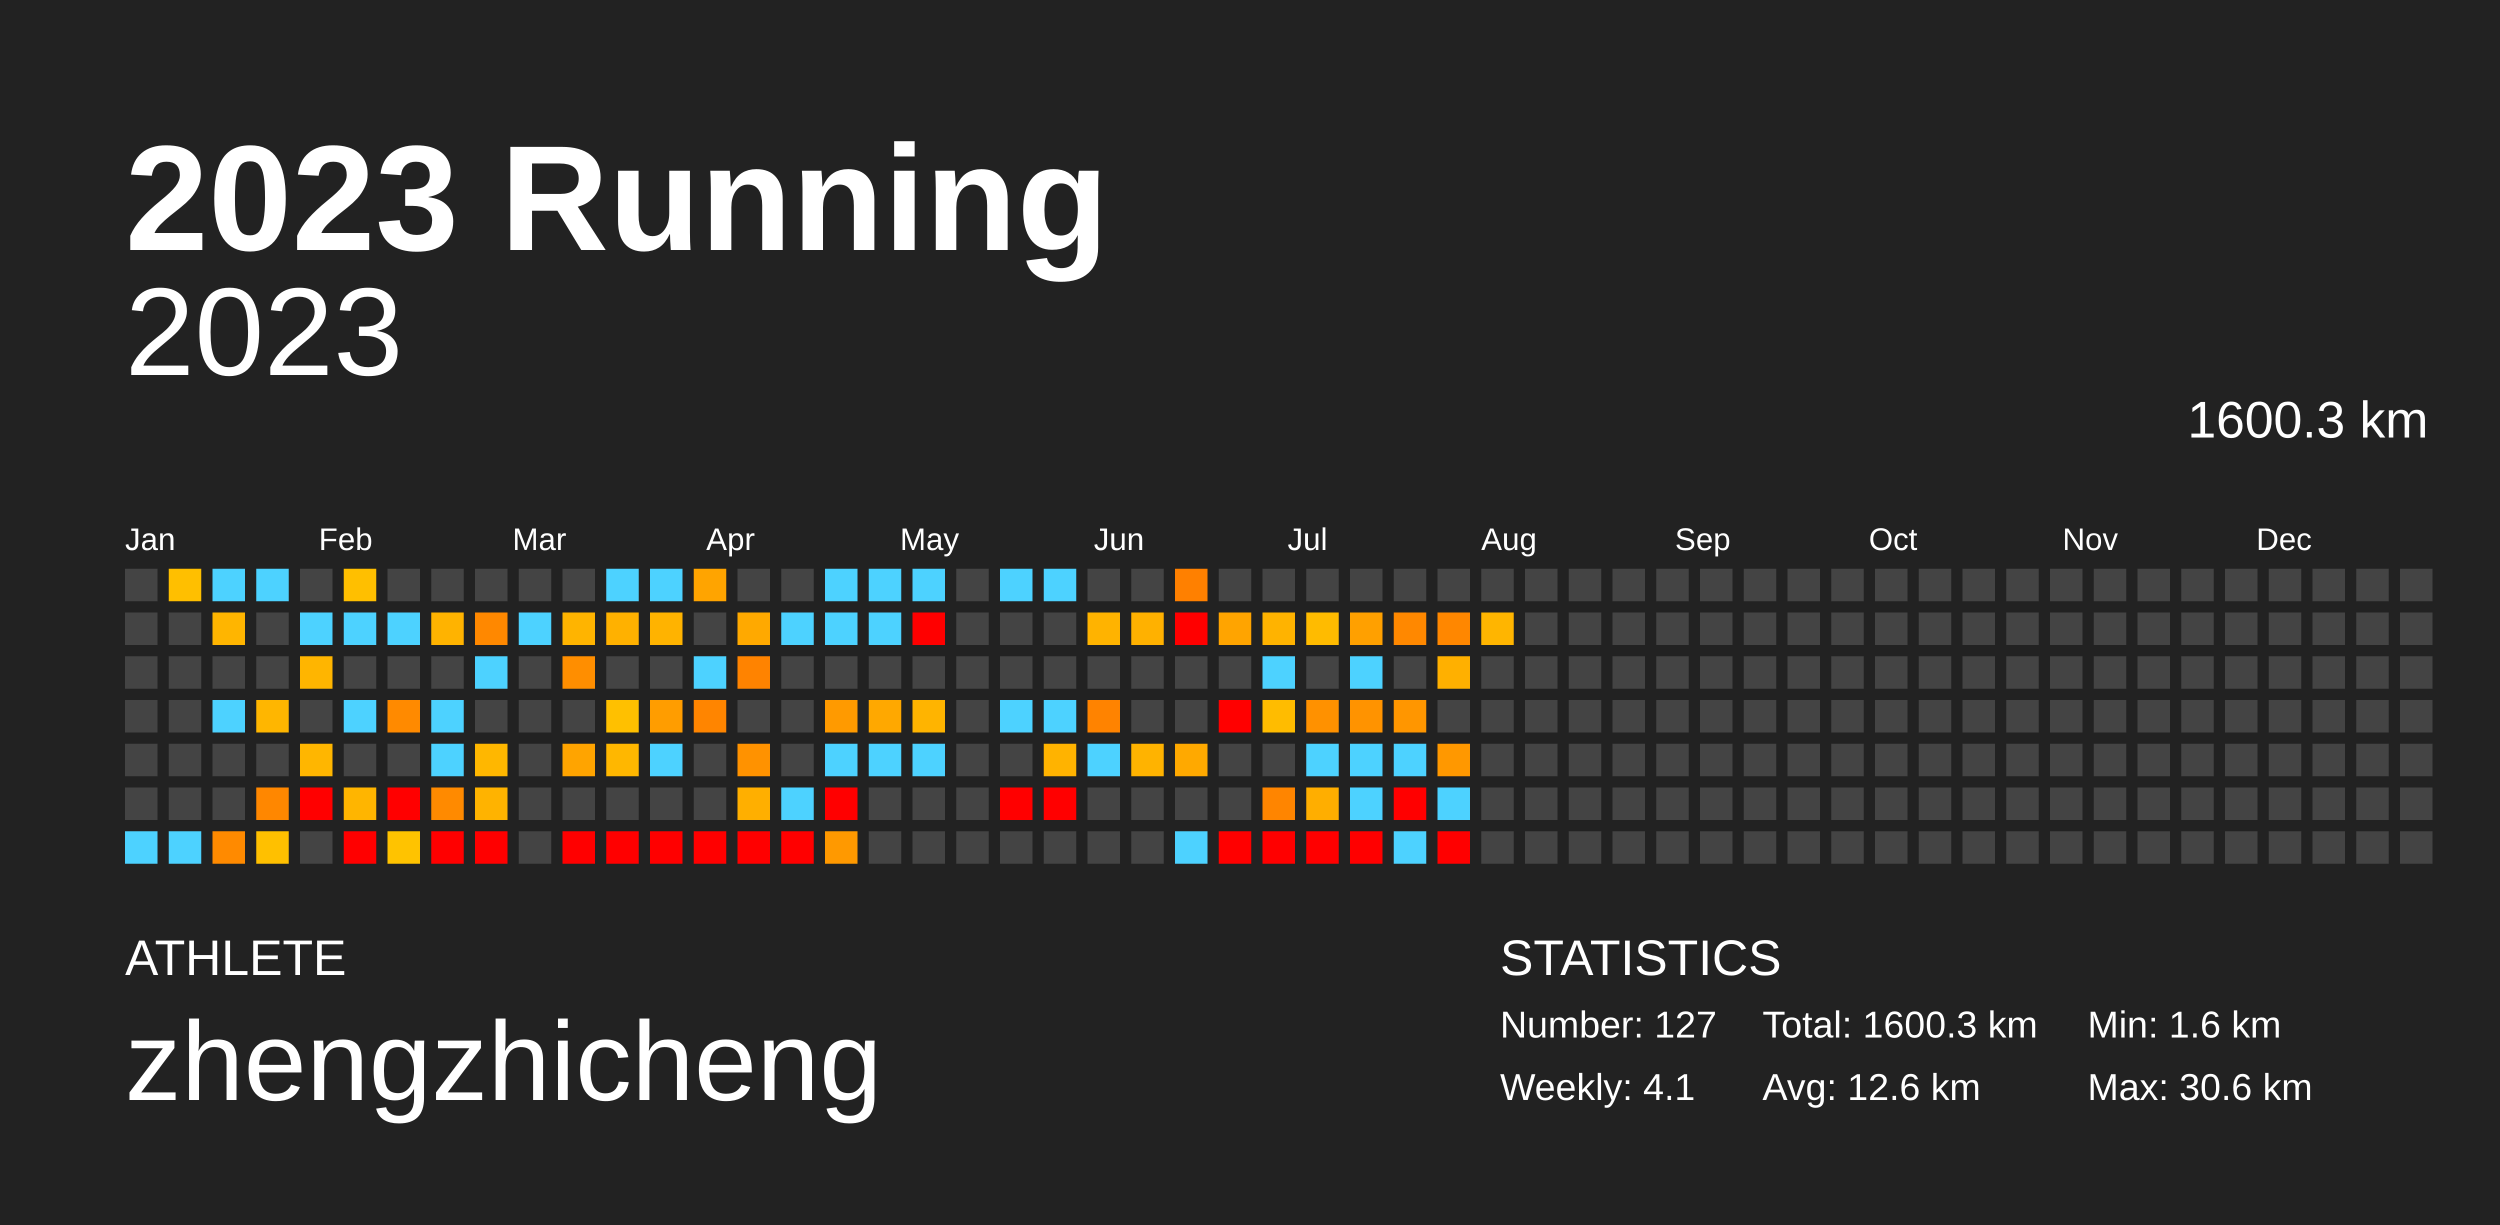
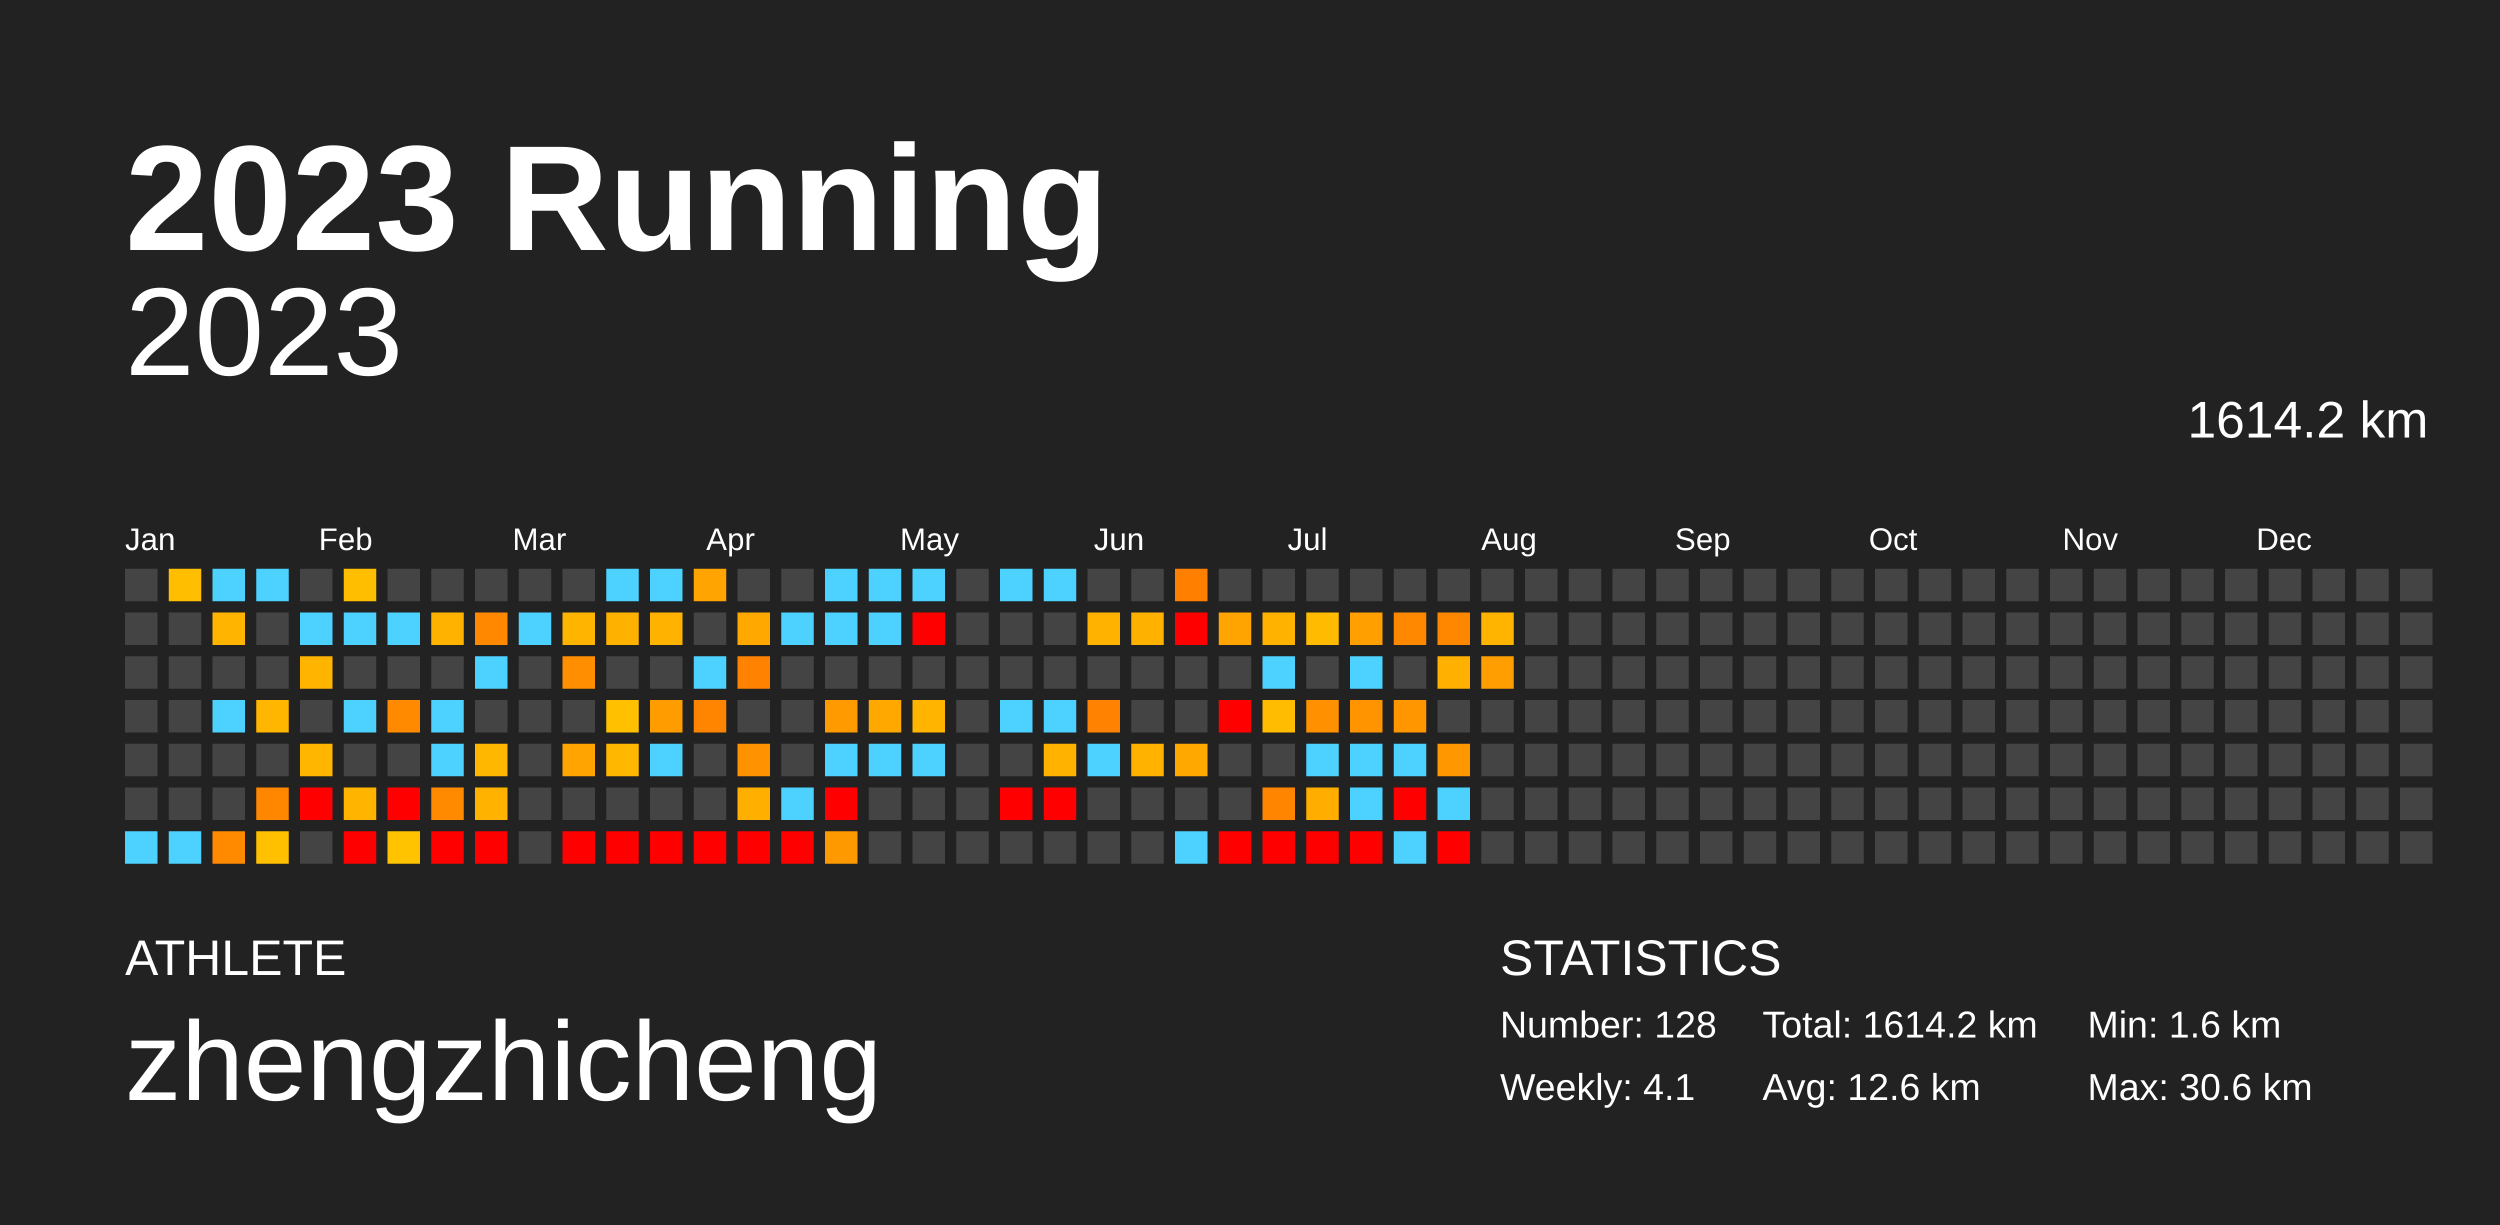
<svg xmlns="http://www.w3.org/2000/svg" baseProfile="full" height="98mm" version="1.1" viewBox="0,0,200,98" width="200mm">
  <defs />
  <rect fill="#222222" height="98" width="200" x="0" y="0" />
  <text fill="#FFFFFF" style="font-size:12px; font-family:Arial; font-weight:bold;" x="10" y="20">2023 Running</text>
  <text fill="#FFFFFF" style="font-size:4px; font-family:Arial" x="10" y="78">ATHLETE</text>
  <text fill="#FFFFFF" style="font-size:9px; font-family:Arial" x="10" y="88">zhengzhicheng</text>
  <text fill="#FFFFFF" style="font-size:4px; font-family:Arial" x="120" y="78">STATISTICS</text>
-   <text fill="#FFFFFF" style="font-size:3px; font-family:Arial" x="120" y="83">Number: 127</text>
+   <text fill="#FFFFFF" style="font-size:3px; font-family:Arial" x="120" y="83">Number: 128</text>
  <text fill="#FFFFFF" style="font-size:3px; font-family:Arial" x="120" y="88">Weekly: 4.1</text>
-   <text fill="#FFFFFF" style="font-size:3px; font-family:Arial" x="141" y="83">Total: 1600.3 km</text>
+   <text fill="#FFFFFF" style="font-size:3px; font-family:Arial" x="141" y="83">Total: 1614.2 km</text>
  <text fill="#FFFFFF" style="font-size:3px; font-family:Arial" x="141" y="88">Avg: 12.6 km</text>
  <text fill="#FFFFFF" style="font-size:3px; font-family:Arial" x="167" y="83">Min: 1.6 km</text>
  <text fill="#FFFFFF" style="font-size:3px; font-family:Arial" x="167" y="88">Max: 30.6 km</text>
  <text alignment-baseline="hanging" fill="#FFFFFF" style="font-size:10.0px; font-family:Arial;" x="10" y="30">2023</text>
-   <text alignment-baseline="hanging" fill="#FFFFFF" style="font-size:4.125px; font-family:Arial;" x="175" y="35">1600.3 km</text>
+   <text alignment-baseline="hanging" fill="#FFFFFF" style="font-size:4.125px; font-family:Arial;" x="175" y="35">1614.2 km</text>
  <text fill="#FFFFFF" style="font-size:2.5px; font-family:Arial" x="10.0" y="44">Jan</text>
  <text fill="#FFFFFF" style="font-size:2.5px; font-family:Arial" x="25.5" y="44">Feb</text>
  <text fill="#FFFFFF" style="font-size:2.5px; font-family:Arial" x="41.0" y="44">Mar</text>
  <text fill="#FFFFFF" style="font-size:2.5px; font-family:Arial" x="56.5" y="44">Apr</text>
  <text fill="#FFFFFF" style="font-size:2.5px; font-family:Arial" x="72.0" y="44">May</text>
  <text fill="#FFFFFF" style="font-size:2.5px; font-family:Arial" x="87.5" y="44">Jun</text>
  <text fill="#FFFFFF" style="font-size:2.5px; font-family:Arial" x="103.0" y="44">Jul</text>
  <text fill="#FFFFFF" style="font-size:2.5px; font-family:Arial" x="118.5" y="44">Aug</text>
  <text fill="#FFFFFF" style="font-size:2.5px; font-family:Arial" x="134.0" y="44">Sep</text>
  <text fill="#FFFFFF" style="font-size:2.5px; font-family:Arial" x="149.5" y="44">Oct</text>
  <text fill="#FFFFFF" style="font-size:2.5px; font-family:Arial" x="165.0" y="44">Nov</text>
  <text fill="#FFFFFF" style="font-size:2.5px; font-family:Arial" x="180.5" y="44">Dec</text>
  <rect fill="#444444" height="2.6" width="2.6" x="10.0" y="45.5" />
  <rect fill="#444444" height="2.6" width="2.6" x="10.0" y="49.0" />
  <rect fill="#444444" height="2.6" width="2.6" x="10.0" y="52.5" />
  <rect fill="#444444" height="2.6" width="2.6" x="10.0" y="56.0" />
  <rect fill="#444444" height="2.6" width="2.6" x="10.0" y="59.5" />
  <rect fill="#444444" height="2.6" width="2.6" x="10.0" y="63.0" />
  <rect fill="#4dd2ff" height="2.6" width="2.6" x="10.0" y="66.5" />
  <rect fill="#ffbf00" height="2.6" width="2.6" x="13.5" y="45.5" />
  <rect fill="#444444" height="2.6" width="2.6" x="13.5" y="49.0" />
  <rect fill="#444444" height="2.6" width="2.6" x="13.5" y="52.5" />
  <rect fill="#444444" height="2.6" width="2.6" x="13.5" y="56.0" />
  <rect fill="#444444" height="2.6" width="2.6" x="13.5" y="59.5" />
  <rect fill="#444444" height="2.6" width="2.6" x="13.5" y="63.0" />
  <rect fill="#4dd2ff" height="2.6" width="2.6" x="13.5" y="66.5" />
  <rect fill="#4dd2ff" height="2.6" width="2.6" x="17.0" y="45.5" />
  <rect fill="#ffb500" height="2.6" width="2.6" x="17.0" y="49.0" />
  <rect fill="#444444" height="2.6" width="2.6" x="17.0" y="52.5" />
  <rect fill="#4dd2ff" height="2.6" width="2.6" x="17.0" y="56.0" />
  <rect fill="#444444" height="2.6" width="2.6" x="17.0" y="59.5" />
  <rect fill="#444444" height="2.6" width="2.6" x="17.0" y="63.0" />
  <rect fill="#ff8a00" height="2.6" width="2.6" x="17.0" y="66.5" />
  <rect fill="#4dd2ff" height="2.6" width="2.6" x="20.5" y="45.5" />
  <rect fill="#444444" height="2.6" width="2.6" x="20.5" y="49.0" />
  <rect fill="#444444" height="2.6" width="2.6" x="20.5" y="52.5" />
  <rect fill="#ffb600" height="2.6" width="2.6" x="20.5" y="56.0" />
  <rect fill="#444444" height="2.6" width="2.6" x="20.5" y="59.5" />
  <rect fill="#ff8700" height="2.6" width="2.6" x="20.5" y="63.0" />
  <rect fill="#ffc000" height="2.6" width="2.6" x="20.5" y="66.5" />
  <rect fill="#444444" height="2.6" width="2.6" x="24.0" y="45.5" />
  <rect fill="#4dd2ff" height="2.6" width="2.6" x="24.0" y="49.0" />
  <rect fill="#ffb500" height="2.6" width="2.6" x="24.0" y="52.5" />
  <rect fill="#444444" height="2.6" width="2.6" x="24.0" y="56.0" />
  <rect fill="#ffb600" height="2.6" width="2.6" x="24.0" y="59.5" />
  <rect fill="red" height="2.6" width="2.6" x="24.0" y="63.0" />
  <rect fill="#444444" height="2.6" width="2.6" x="24.0" y="66.5" />
  <rect fill="#ffbf00" height="2.6" width="2.6" x="27.5" y="45.5" />
  <rect fill="#4dd2ff" height="2.6" width="2.6" x="27.5" y="49.0" />
  <rect fill="#444444" height="2.6" width="2.6" x="27.5" y="52.5" />
  <rect fill="#4dd2ff" height="2.6" width="2.6" x="27.5" y="56.0" />
  <rect fill="#444444" height="2.6" width="2.6" x="27.5" y="59.5" />
  <rect fill="#ffb500" height="2.6" width="2.6" x="27.5" y="63.0" />
  <rect fill="red" height="2.6" width="2.6" x="27.5" y="66.5" />
  <rect fill="#444444" height="2.6" width="2.6" x="31.0" y="45.5" />
  <rect fill="#4dd2ff" height="2.6" width="2.6" x="31.0" y="49.0" />
  <rect fill="#444444" height="2.6" width="2.6" x="31.0" y="52.5" />
  <rect fill="#ff8a00" height="2.6" width="2.6" x="31.0" y="56.0" />
  <rect fill="#444444" height="2.6" width="2.6" x="31.0" y="59.5" />
  <rect fill="red" height="2.6" width="2.6" x="31.0" y="63.0" />
  <rect fill="#ffc300" height="2.6" width="2.6" x="31.0" y="66.5" />
  <rect fill="#444444" height="2.6" width="2.6" x="34.5" y="45.5" />
  <rect fill="#ffb300" height="2.6" width="2.6" x="34.5" y="49.0" />
  <rect fill="#444444" height="2.6" width="2.6" x="34.5" y="52.5" />
  <rect fill="#4dd2ff" height="2.6" width="2.6" x="34.5" y="56.0" />
  <rect fill="#4dd2ff" height="2.6" width="2.6" x="34.5" y="59.5" />
  <rect fill="#ff8a00" height="2.6" width="2.6" x="34.5" y="63.0" />
  <rect fill="red" height="2.6" width="2.6" x="34.5" y="66.5" />
  <rect fill="#444444" height="2.6" width="2.6" x="38.0" y="45.5" />
  <rect fill="#ff8800" height="2.6" width="2.6" x="38.0" y="49.0" />
  <rect fill="#4dd2ff" height="2.6" width="2.6" x="38.0" y="52.5" />
  <rect fill="#444444" height="2.6" width="2.6" x="38.0" y="56.0" />
  <rect fill="#ffb700" height="2.6" width="2.6" x="38.0" y="59.5" />
  <rect fill="#ffb300" height="2.6" width="2.6" x="38.0" y="63.0" />
  <rect fill="red" height="2.6" width="2.6" x="38.0" y="66.5" />
  <rect fill="#444444" height="2.6" width="2.6" x="41.5" y="45.5" />
  <rect fill="#4dd2ff" height="2.6" width="2.6" x="41.5" y="49.0" />
  <rect fill="#444444" height="2.6" width="2.6" x="41.5" y="52.5" />
  <rect fill="#444444" height="2.6" width="2.6" x="41.5" y="56.0" />
  <rect fill="#444444" height="2.6" width="2.6" x="41.5" y="59.5" />
  <rect fill="#444444" height="2.6" width="2.6" x="41.5" y="63.0" />
  <rect fill="#444444" height="2.6" width="2.6" x="41.5" y="66.5" />
  <rect fill="#444444" height="2.6" width="2.6" x="45.0" y="45.5" />
  <rect fill="#ffb400" height="2.6" width="2.6" x="45.0" y="49.0" />
  <rect fill="#ff8e00" height="2.6" width="2.6" x="45.0" y="52.5" />
  <rect fill="#444444" height="2.6" width="2.6" x="45.0" y="56.0" />
  <rect fill="#ffa400" height="2.6" width="2.6" x="45.0" y="59.5" />
  <rect fill="#444444" height="2.6" width="2.6" x="45.0" y="63.0" />
  <rect fill="red" height="2.6" width="2.6" x="45.0" y="66.5" />
  <rect fill="#4dd2ff" height="2.6" width="2.6" x="48.5" y="45.5" />
  <rect fill="#ffb100" height="2.6" width="2.6" x="48.5" y="49.0" />
  <rect fill="#444444" height="2.6" width="2.6" x="48.5" y="52.5" />
  <rect fill="#ffc000" height="2.6" width="2.6" x="48.5" y="56.0" />
  <rect fill="#ffb700" height="2.6" width="2.6" x="48.5" y="59.5" />
  <rect fill="#444444" height="2.6" width="2.6" x="48.5" y="63.0" />
  <rect fill="red" height="2.6" width="2.6" x="48.5" y="66.5" />
  <rect fill="#4dd2ff" height="2.6" width="2.6" x="52.0" y="45.5" />
  <rect fill="#ffb300" height="2.6" width="2.6" x="52.0" y="49.0" />
  <rect fill="#444444" height="2.6" width="2.6" x="52.0" y="52.5" />
  <rect fill="#ff9d00" height="2.6" width="2.6" x="52.0" y="56.0" />
  <rect fill="#4dd2ff" height="2.6" width="2.6" x="52.0" y="59.5" />
  <rect fill="#444444" height="2.6" width="2.6" x="52.0" y="63.0" />
  <rect fill="red" height="2.6" width="2.6" x="52.0" y="66.5" />
  <rect fill="#ffa400" height="2.6" width="2.6" x="55.5" y="45.5" />
  <rect fill="#444444" height="2.6" width="2.6" x="55.5" y="49.0" />
  <rect fill="#4dd2ff" height="2.6" width="2.6" x="55.5" y="52.5" />
  <rect fill="#ff8500" height="2.6" width="2.6" x="55.5" y="56.0" />
  <rect fill="#444444" height="2.6" width="2.6" x="55.5" y="59.5" />
  <rect fill="#444444" height="2.6" width="2.6" x="55.5" y="63.0" />
  <rect fill="red" height="2.6" width="2.6" x="55.5" y="66.5" />
  <rect fill="#444444" height="2.6" width="2.6" x="59.0" y="45.5" />
  <rect fill="#ffa900" height="2.6" width="2.6" x="59.0" y="49.0" />
  <rect fill="#ff8300" height="2.6" width="2.6" x="59.0" y="52.5" />
  <rect fill="#444444" height="2.6" width="2.6" x="59.0" y="56.0" />
  <rect fill="#ff9200" height="2.6" width="2.6" x="59.0" y="59.5" />
  <rect fill="#ffaf00" height="2.6" width="2.6" x="59.0" y="63.0" />
  <rect fill="red" height="2.6" width="2.6" x="59.0" y="66.5" />
  <rect fill="#444444" height="2.6" width="2.6" x="62.5" y="45.5" />
  <rect fill="#4dd2ff" height="2.6" width="2.6" x="62.5" y="49.0" />
  <rect fill="#444444" height="2.6" width="2.6" x="62.5" y="52.5" />
  <rect fill="#444444" height="2.6" width="2.6" x="62.5" y="56.0" />
  <rect fill="#444444" height="2.6" width="2.6" x="62.5" y="59.5" />
  <rect fill="#4dd2ff" height="2.6" width="2.6" x="62.5" y="63.0" />
  <rect fill="red" height="2.6" width="2.6" x="62.5" y="66.5" />
  <rect fill="#4dd2ff" height="2.6" width="2.6" x="66.0" y="45.5" />
  <rect fill="#4dd2ff" height="2.6" width="2.6" x="66.0" y="49.0" />
  <rect fill="#444444" height="2.6" width="2.6" x="66.0" y="52.5" />
  <rect fill="#ff9a00" height="2.6" width="2.6" x="66.0" y="56.0" />
  <rect fill="#4dd2ff" height="2.6" width="2.6" x="66.0" y="59.5" />
  <rect fill="red" height="2.6" width="2.6" x="66.0" y="63.0" />
  <rect fill="#ff9900" height="2.6" width="2.6" x="66.0" y="66.5" />
  <rect fill="#4dd2ff" height="2.6" width="2.6" x="69.5" y="45.5" />
  <rect fill="#4dd2ff" height="2.6" width="2.6" x="69.5" y="49.0" />
  <rect fill="#444444" height="2.6" width="2.6" x="69.5" y="52.5" />
  <rect fill="#ffa800" height="2.6" width="2.6" x="69.5" y="56.0" />
  <rect fill="#4dd2ff" height="2.6" width="2.6" x="69.5" y="59.5" />
  <rect fill="#444444" height="2.6" width="2.6" x="69.5" y="63.0" />
  <rect fill="#444444" height="2.6" width="2.6" x="69.5" y="66.5" />
  <rect fill="#4dd2ff" height="2.6" width="2.6" x="73.0" y="45.5" />
  <rect fill="red" height="2.6" width="2.6" x="73.0" y="49.0" />
  <rect fill="#444444" height="2.6" width="2.6" x="73.0" y="52.5" />
  <rect fill="#ffb400" height="2.6" width="2.6" x="73.0" y="56.0" />
  <rect fill="#4dd2ff" height="2.6" width="2.6" x="73.0" y="59.5" />
  <rect fill="#444444" height="2.6" width="2.6" x="73.0" y="63.0" />
  <rect fill="#444444" height="2.6" width="2.6" x="73.0" y="66.5" />
  <rect fill="#444444" height="2.6" width="2.6" x="76.5" y="45.5" />
  <rect fill="#444444" height="2.6" width="2.6" x="76.5" y="49.0" />
  <rect fill="#444444" height="2.6" width="2.6" x="76.5" y="52.5" />
  <rect fill="#444444" height="2.6" width="2.6" x="76.5" y="56.0" />
  <rect fill="#444444" height="2.6" width="2.6" x="76.5" y="59.5" />
  <rect fill="#444444" height="2.6" width="2.6" x="76.5" y="63.0" />
  <rect fill="#444444" height="2.6" width="2.6" x="76.5" y="66.5" />
  <rect fill="#4dd2ff" height="2.6" width="2.6" x="80.0" y="45.5" />
  <rect fill="#444444" height="2.6" width="2.6" x="80.0" y="49.0" />
  <rect fill="#444444" height="2.6" width="2.6" x="80.0" y="52.5" />
  <rect fill="#4dd2ff" height="2.6" width="2.6" x="80.0" y="56.0" />
  <rect fill="#444444" height="2.6" width="2.6" x="80.0" y="59.5" />
  <rect fill="red" height="2.6" width="2.6" x="80.0" y="63.0" />
  <rect fill="#444444" height="2.6" width="2.6" x="80.0" y="66.5" />
  <rect fill="#4dd2ff" height="2.6" width="2.6" x="83.5" y="45.5" />
  <rect fill="#444444" height="2.6" width="2.6" x="83.5" y="49.0" />
  <rect fill="#444444" height="2.6" width="2.6" x="83.5" y="52.5" />
  <rect fill="#4dd2ff" height="2.6" width="2.6" x="83.5" y="56.0" />
  <rect fill="#ffb300" height="2.6" width="2.6" x="83.5" y="59.5" />
  <rect fill="red" height="2.6" width="2.6" x="83.5" y="63.0" />
  <rect fill="#444444" height="2.6" width="2.6" x="83.5" y="66.5" />
  <rect fill="#444444" height="2.6" width="2.6" x="87.0" y="45.5" />
  <rect fill="#ffb300" height="2.6" width="2.6" x="87.0" y="49.0" />
  <rect fill="#444444" height="2.6" width="2.6" x="87.0" y="52.5" />
  <rect fill="#ff8300" height="2.6" width="2.6" x="87.0" y="56.0" />
  <rect fill="#4dd2ff" height="2.6" width="2.6" x="87.0" y="59.5" />
  <rect fill="#444444" height="2.6" width="2.6" x="87.0" y="63.0" />
  <rect fill="#444444" height="2.6" width="2.6" x="87.0" y="66.5" />
  <rect fill="#444444" height="2.6" width="2.6" x="90.5" y="45.5" />
  <rect fill="#ffb100" height="2.6" width="2.6" x="90.5" y="49.0" />
  <rect fill="#444444" height="2.6" width="2.6" x="90.5" y="52.5" />
  <rect fill="#444444" height="2.6" width="2.6" x="90.5" y="56.0" />
  <rect fill="#ffb300" height="2.6" width="2.6" x="90.5" y="59.5" />
  <rect fill="#444444" height="2.6" width="2.6" x="90.5" y="63.0" />
  <rect fill="#444444" height="2.6" width="2.6" x="90.5" y="66.5" />
  <rect fill="#ff8000" height="2.6" width="2.6" x="94.0" y="45.5" />
  <rect fill="red" height="2.6" width="2.6" x="94.0" y="49.0" />
  <rect fill="#444444" height="2.6" width="2.6" x="94.0" y="52.5" />
  <rect fill="#444444" height="2.6" width="2.6" x="94.0" y="56.0" />
  <rect fill="#ffa900" height="2.6" width="2.6" x="94.0" y="59.5" />
  <rect fill="#444444" height="2.6" width="2.6" x="94.0" y="63.0" />
  <rect fill="#4dd2ff" height="2.6" width="2.6" x="94.0" y="66.5" />
  <rect fill="#444444" height="2.6" width="2.6" x="97.5" y="45.5" />
  <rect fill="#ffa400" height="2.6" width="2.6" x="97.5" y="49.0" />
  <rect fill="#444444" height="2.6" width="2.6" x="97.5" y="52.5" />
  <rect fill="red" height="2.6" width="2.6" x="97.5" y="56.0" />
  <rect fill="#444444" height="2.6" width="2.6" x="97.5" y="59.5" />
  <rect fill="#444444" height="2.6" width="2.6" x="97.5" y="63.0" />
  <rect fill="red" height="2.6" width="2.6" x="97.5" y="66.5" />
  <rect fill="#444444" height="2.6" width="2.6" x="101.0" y="45.5" />
  <rect fill="#ffb300" height="2.6" width="2.6" x="101.0" y="49.0" />
  <rect fill="#4dd2ff" height="2.6" width="2.6" x="101.0" y="52.5" />
  <rect fill="#ffbc00" height="2.6" width="2.6" x="101.0" y="56.0" />
  <rect fill="#444444" height="2.6" width="2.6" x="101.0" y="59.5" />
  <rect fill="#ff8500" height="2.6" width="2.6" x="101.0" y="63.0" />
  <rect fill="red" height="2.6" width="2.6" x="101.0" y="66.5" />
  <rect fill="#444444" height="2.6" width="2.6" x="104.5" y="45.5" />
  <rect fill="#ffbb00" height="2.6" width="2.6" x="104.5" y="49.0" />
  <rect fill="#444444" height="2.6" width="2.6" x="104.5" y="52.5" />
  <rect fill="#ff9100" height="2.6" width="2.6" x="104.5" y="56.0" />
  <rect fill="#4dd2ff" height="2.6" width="2.6" x="104.5" y="59.5" />
  <rect fill="#ffae00" height="2.6" width="2.6" x="104.5" y="63.0" />
  <rect fill="red" height="2.6" width="2.6" x="104.5" y="66.5" />
  <rect fill="#444444" height="2.6" width="2.6" x="108.0" y="45.5" />
  <rect fill="#ffa000" height="2.6" width="2.6" x="108.0" y="49.0" />
  <rect fill="#4dd2ff" height="2.6" width="2.6" x="108.0" y="52.5" />
  <rect fill="#ff9300" height="2.6" width="2.6" x="108.0" y="56.0" />
  <rect fill="#4dd2ff" height="2.6" width="2.6" x="108.0" y="59.5" />
  <rect fill="#4dd2ff" height="2.6" width="2.6" x="108.0" y="63.0" />
  <rect fill="red" height="2.6" width="2.6" x="108.0" y="66.5" />
  <rect fill="#444444" height="2.6" width="2.6" x="111.5" y="45.5" />
  <rect fill="#ff8800" height="2.6" width="2.6" x="111.5" y="49.0" />
  <rect fill="#444444" height="2.6" width="2.6" x="111.5" y="52.5" />
  <rect fill="#ff9600" height="2.6" width="2.6" x="111.5" y="56.0" />
  <rect fill="#4dd2ff" height="2.6" width="2.6" x="111.5" y="59.5" />
  <rect fill="red" height="2.6" width="2.6" x="111.5" y="63.0" />
  <rect fill="#4dd2ff" height="2.6" width="2.6" x="111.5" y="66.5" />
  <rect fill="#444444" height="2.6" width="2.6" x="115.0" y="45.5" />
  <rect fill="#ff8700" height="2.6" width="2.6" x="115.0" y="49.0" />
  <rect fill="#ffb000" height="2.6" width="2.6" x="115.0" y="52.5" />
  <rect fill="#444444" height="2.6" width="2.6" x="115.0" y="56.0" />
  <rect fill="#ff9800" height="2.6" width="2.6" x="115.0" y="59.5" />
  <rect fill="#4dd2ff" height="2.6" width="2.6" x="115.0" y="63.0" />
  <rect fill="red" height="2.6" width="2.6" x="115.0" y="66.5" />
  <rect fill="#444444" height="2.6" width="2.6" x="118.5" y="45.5" />
  <rect fill="#ffb500" height="2.6" width="2.6" x="118.5" y="49.0" />
-   <rect fill="#444444" height="2.6" width="2.6" x="118.5" y="52.5" />
+   <rect fill="#ff9e00" height="2.6" width="2.6" x="118.5" y="52.5" />
  <rect fill="#444444" height="2.6" width="2.6" x="118.5" y="56.0" />
  <rect fill="#444444" height="2.6" width="2.6" x="118.5" y="59.5" />
  <rect fill="#444444" height="2.6" width="2.6" x="118.5" y="63.0" />
  <rect fill="#444444" height="2.6" width="2.6" x="118.5" y="66.5" />
  <rect fill="#444444" height="2.6" width="2.6" x="122.0" y="45.5" />
  <rect fill="#444444" height="2.6" width="2.6" x="122.0" y="49.0" />
  <rect fill="#444444" height="2.6" width="2.6" x="122.0" y="52.5" />
  <rect fill="#444444" height="2.6" width="2.6" x="122.0" y="56.0" />
  <rect fill="#444444" height="2.6" width="2.6" x="122.0" y="59.5" />
  <rect fill="#444444" height="2.6" width="2.6" x="122.0" y="63.0" />
  <rect fill="#444444" height="2.6" width="2.6" x="122.0" y="66.5" />
  <rect fill="#444444" height="2.6" width="2.6" x="125.5" y="45.5" />
  <rect fill="#444444" height="2.6" width="2.6" x="125.5" y="49.0" />
  <rect fill="#444444" height="2.6" width="2.6" x="125.5" y="52.5" />
  <rect fill="#444444" height="2.6" width="2.6" x="125.5" y="56.0" />
  <rect fill="#444444" height="2.6" width="2.6" x="125.5" y="59.5" />
  <rect fill="#444444" height="2.6" width="2.6" x="125.5" y="63.0" />
  <rect fill="#444444" height="2.6" width="2.6" x="125.5" y="66.5" />
  <rect fill="#444444" height="2.6" width="2.6" x="129.0" y="45.5" />
  <rect fill="#444444" height="2.6" width="2.6" x="129.0" y="49.0" />
  <rect fill="#444444" height="2.6" width="2.6" x="129.0" y="52.5" />
  <rect fill="#444444" height="2.6" width="2.6" x="129.0" y="56.0" />
  <rect fill="#444444" height="2.6" width="2.6" x="129.0" y="59.5" />
  <rect fill="#444444" height="2.6" width="2.6" x="129.0" y="63.0" />
  <rect fill="#444444" height="2.6" width="2.6" x="129.0" y="66.5" />
  <rect fill="#444444" height="2.6" width="2.6" x="132.5" y="45.5" />
  <rect fill="#444444" height="2.6" width="2.6" x="132.5" y="49.0" />
  <rect fill="#444444" height="2.6" width="2.6" x="132.5" y="52.5" />
  <rect fill="#444444" height="2.6" width="2.6" x="132.5" y="56.0" />
  <rect fill="#444444" height="2.6" width="2.6" x="132.5" y="59.5" />
  <rect fill="#444444" height="2.6" width="2.6" x="132.5" y="63.0" />
  <rect fill="#444444" height="2.6" width="2.6" x="132.5" y="66.5" />
  <rect fill="#444444" height="2.6" width="2.6" x="136.0" y="45.5" />
  <rect fill="#444444" height="2.6" width="2.6" x="136.0" y="49.0" />
  <rect fill="#444444" height="2.6" width="2.6" x="136.0" y="52.5" />
  <rect fill="#444444" height="2.6" width="2.6" x="136.0" y="56.0" />
  <rect fill="#444444" height="2.6" width="2.6" x="136.0" y="59.5" />
  <rect fill="#444444" height="2.6" width="2.6" x="136.0" y="63.0" />
  <rect fill="#444444" height="2.6" width="2.6" x="136.0" y="66.5" />
  <rect fill="#444444" height="2.6" width="2.6" x="139.5" y="45.5" />
  <rect fill="#444444" height="2.6" width="2.6" x="139.5" y="49.0" />
  <rect fill="#444444" height="2.6" width="2.6" x="139.5" y="52.5" />
  <rect fill="#444444" height="2.6" width="2.6" x="139.5" y="56.0" />
  <rect fill="#444444" height="2.6" width="2.6" x="139.5" y="59.5" />
  <rect fill="#444444" height="2.6" width="2.6" x="139.5" y="63.0" />
  <rect fill="#444444" height="2.6" width="2.6" x="139.5" y="66.5" />
  <rect fill="#444444" height="2.6" width="2.6" x="143.0" y="45.5" />
  <rect fill="#444444" height="2.6" width="2.6" x="143.0" y="49.0" />
  <rect fill="#444444" height="2.6" width="2.6" x="143.0" y="52.5" />
  <rect fill="#444444" height="2.6" width="2.6" x="143.0" y="56.0" />
  <rect fill="#444444" height="2.6" width="2.6" x="143.0" y="59.5" />
  <rect fill="#444444" height="2.6" width="2.6" x="143.0" y="63.0" />
  <rect fill="#444444" height="2.6" width="2.6" x="143.0" y="66.5" />
  <rect fill="#444444" height="2.6" width="2.6" x="146.5" y="45.5" />
  <rect fill="#444444" height="2.6" width="2.6" x="146.5" y="49.0" />
  <rect fill="#444444" height="2.6" width="2.6" x="146.5" y="52.5" />
  <rect fill="#444444" height="2.6" width="2.6" x="146.5" y="56.0" />
  <rect fill="#444444" height="2.6" width="2.6" x="146.5" y="59.5" />
  <rect fill="#444444" height="2.6" width="2.6" x="146.5" y="63.0" />
  <rect fill="#444444" height="2.6" width="2.6" x="146.5" y="66.5" />
  <rect fill="#444444" height="2.6" width="2.6" x="150.0" y="45.5" />
  <rect fill="#444444" height="2.6" width="2.6" x="150.0" y="49.0" />
  <rect fill="#444444" height="2.6" width="2.6" x="150.0" y="52.5" />
  <rect fill="#444444" height="2.6" width="2.6" x="150.0" y="56.0" />
  <rect fill="#444444" height="2.6" width="2.6" x="150.0" y="59.5" />
  <rect fill="#444444" height="2.6" width="2.6" x="150.0" y="63.0" />
  <rect fill="#444444" height="2.6" width="2.6" x="150.0" y="66.5" />
  <rect fill="#444444" height="2.6" width="2.6" x="153.5" y="45.5" />
  <rect fill="#444444" height="2.6" width="2.6" x="153.5" y="49.0" />
  <rect fill="#444444" height="2.6" width="2.6" x="153.5" y="52.5" />
  <rect fill="#444444" height="2.6" width="2.6" x="153.5" y="56.0" />
  <rect fill="#444444" height="2.6" width="2.6" x="153.5" y="59.5" />
  <rect fill="#444444" height="2.6" width="2.6" x="153.5" y="63.0" />
  <rect fill="#444444" height="2.6" width="2.6" x="153.5" y="66.5" />
  <rect fill="#444444" height="2.6" width="2.6" x="157.0" y="45.5" />
  <rect fill="#444444" height="2.6" width="2.6" x="157.0" y="49.0" />
  <rect fill="#444444" height="2.6" width="2.6" x="157.0" y="52.5" />
  <rect fill="#444444" height="2.6" width="2.6" x="157.0" y="56.0" />
  <rect fill="#444444" height="2.6" width="2.6" x="157.0" y="59.5" />
  <rect fill="#444444" height="2.6" width="2.6" x="157.0" y="63.0" />
  <rect fill="#444444" height="2.6" width="2.6" x="157.0" y="66.5" />
  <rect fill="#444444" height="2.6" width="2.6" x="160.5" y="45.5" />
  <rect fill="#444444" height="2.6" width="2.6" x="160.5" y="49.0" />
  <rect fill="#444444" height="2.6" width="2.6" x="160.5" y="52.5" />
  <rect fill="#444444" height="2.6" width="2.6" x="160.5" y="56.0" />
  <rect fill="#444444" height="2.6" width="2.6" x="160.5" y="59.5" />
  <rect fill="#444444" height="2.6" width="2.6" x="160.5" y="63.0" />
  <rect fill="#444444" height="2.6" width="2.6" x="160.5" y="66.5" />
  <rect fill="#444444" height="2.6" width="2.6" x="164.0" y="45.5" />
  <rect fill="#444444" height="2.6" width="2.6" x="164.0" y="49.0" />
  <rect fill="#444444" height="2.6" width="2.6" x="164.0" y="52.5" />
  <rect fill="#444444" height="2.6" width="2.6" x="164.0" y="56.0" />
  <rect fill="#444444" height="2.6" width="2.6" x="164.0" y="59.5" />
  <rect fill="#444444" height="2.6" width="2.6" x="164.0" y="63.0" />
  <rect fill="#444444" height="2.6" width="2.6" x="164.0" y="66.5" />
  <rect fill="#444444" height="2.6" width="2.6" x="167.5" y="45.5" />
  <rect fill="#444444" height="2.6" width="2.6" x="167.5" y="49.0" />
  <rect fill="#444444" height="2.6" width="2.6" x="167.5" y="52.5" />
  <rect fill="#444444" height="2.6" width="2.6" x="167.5" y="56.0" />
  <rect fill="#444444" height="2.6" width="2.6" x="167.5" y="59.5" />
  <rect fill="#444444" height="2.6" width="2.6" x="167.5" y="63.0" />
  <rect fill="#444444" height="2.6" width="2.6" x="167.5" y="66.5" />
  <rect fill="#444444" height="2.6" width="2.6" x="171.0" y="45.5" />
  <rect fill="#444444" height="2.6" width="2.6" x="171.0" y="49.0" />
  <rect fill="#444444" height="2.6" width="2.6" x="171.0" y="52.5" />
  <rect fill="#444444" height="2.6" width="2.6" x="171.0" y="56.0" />
  <rect fill="#444444" height="2.6" width="2.6" x="171.0" y="59.5" />
  <rect fill="#444444" height="2.6" width="2.6" x="171.0" y="63.0" />
  <rect fill="#444444" height="2.6" width="2.6" x="171.0" y="66.5" />
  <rect fill="#444444" height="2.6" width="2.6" x="174.5" y="45.5" />
  <rect fill="#444444" height="2.6" width="2.6" x="174.5" y="49.0" />
  <rect fill="#444444" height="2.6" width="2.6" x="174.5" y="52.5" />
  <rect fill="#444444" height="2.6" width="2.6" x="174.5" y="56.0" />
  <rect fill="#444444" height="2.6" width="2.6" x="174.5" y="59.5" />
  <rect fill="#444444" height="2.6" width="2.6" x="174.5" y="63.0" />
  <rect fill="#444444" height="2.6" width="2.6" x="174.5" y="66.5" />
  <rect fill="#444444" height="2.6" width="2.6" x="178.0" y="45.5" />
  <rect fill="#444444" height="2.6" width="2.6" x="178.0" y="49.0" />
  <rect fill="#444444" height="2.6" width="2.6" x="178.0" y="52.5" />
  <rect fill="#444444" height="2.6" width="2.6" x="178.0" y="56.0" />
  <rect fill="#444444" height="2.6" width="2.6" x="178.0" y="59.5" />
  <rect fill="#444444" height="2.6" width="2.6" x="178.0" y="63.0" />
  <rect fill="#444444" height="2.6" width="2.6" x="178.0" y="66.5" />
  <rect fill="#444444" height="2.6" width="2.6" x="181.5" y="45.5" />
  <rect fill="#444444" height="2.6" width="2.6" x="181.5" y="49.0" />
  <rect fill="#444444" height="2.6" width="2.6" x="181.5" y="52.5" />
  <rect fill="#444444" height="2.6" width="2.6" x="181.5" y="56.0" />
  <rect fill="#444444" height="2.6" width="2.6" x="181.5" y="59.5" />
  <rect fill="#444444" height="2.6" width="2.6" x="181.5" y="63.0" />
  <rect fill="#444444" height="2.6" width="2.6" x="181.5" y="66.5" />
  <rect fill="#444444" height="2.6" width="2.6" x="185.0" y="45.5" />
  <rect fill="#444444" height="2.6" width="2.6" x="185.0" y="49.0" />
  <rect fill="#444444" height="2.6" width="2.6" x="185.0" y="52.5" />
  <rect fill="#444444" height="2.6" width="2.6" x="185.0" y="56.0" />
  <rect fill="#444444" height="2.6" width="2.6" x="185.0" y="59.5" />
  <rect fill="#444444" height="2.6" width="2.6" x="185.0" y="63.0" />
  <rect fill="#444444" height="2.6" width="2.6" x="185.0" y="66.5" />
  <rect fill="#444444" height="2.6" width="2.6" x="188.5" y="45.5" />
  <rect fill="#444444" height="2.6" width="2.6" x="188.5" y="49.0" />
  <rect fill="#444444" height="2.6" width="2.6" x="188.5" y="52.5" />
  <rect fill="#444444" height="2.6" width="2.6" x="188.5" y="56.0" />
  <rect fill="#444444" height="2.6" width="2.6" x="188.5" y="59.5" />
  <rect fill="#444444" height="2.6" width="2.6" x="188.5" y="63.0" />
  <rect fill="#444444" height="2.6" width="2.6" x="188.5" y="66.5" />
  <rect fill="#444444" height="2.6" width="2.6" x="192.0" y="45.5" />
  <rect fill="#444444" height="2.6" width="2.6" x="192.0" y="49.0" />
  <rect fill="#444444" height="2.6" width="2.6" x="192.0" y="52.5" />
  <rect fill="#444444" height="2.6" width="2.6" x="192.0" y="56.0" />
  <rect fill="#444444" height="2.6" width="2.6" x="192.0" y="59.5" />
  <rect fill="#444444" height="2.6" width="2.6" x="192.0" y="63.0" />
  <rect fill="#444444" height="2.6" width="2.6" x="192.0" y="66.5" />
</svg>
